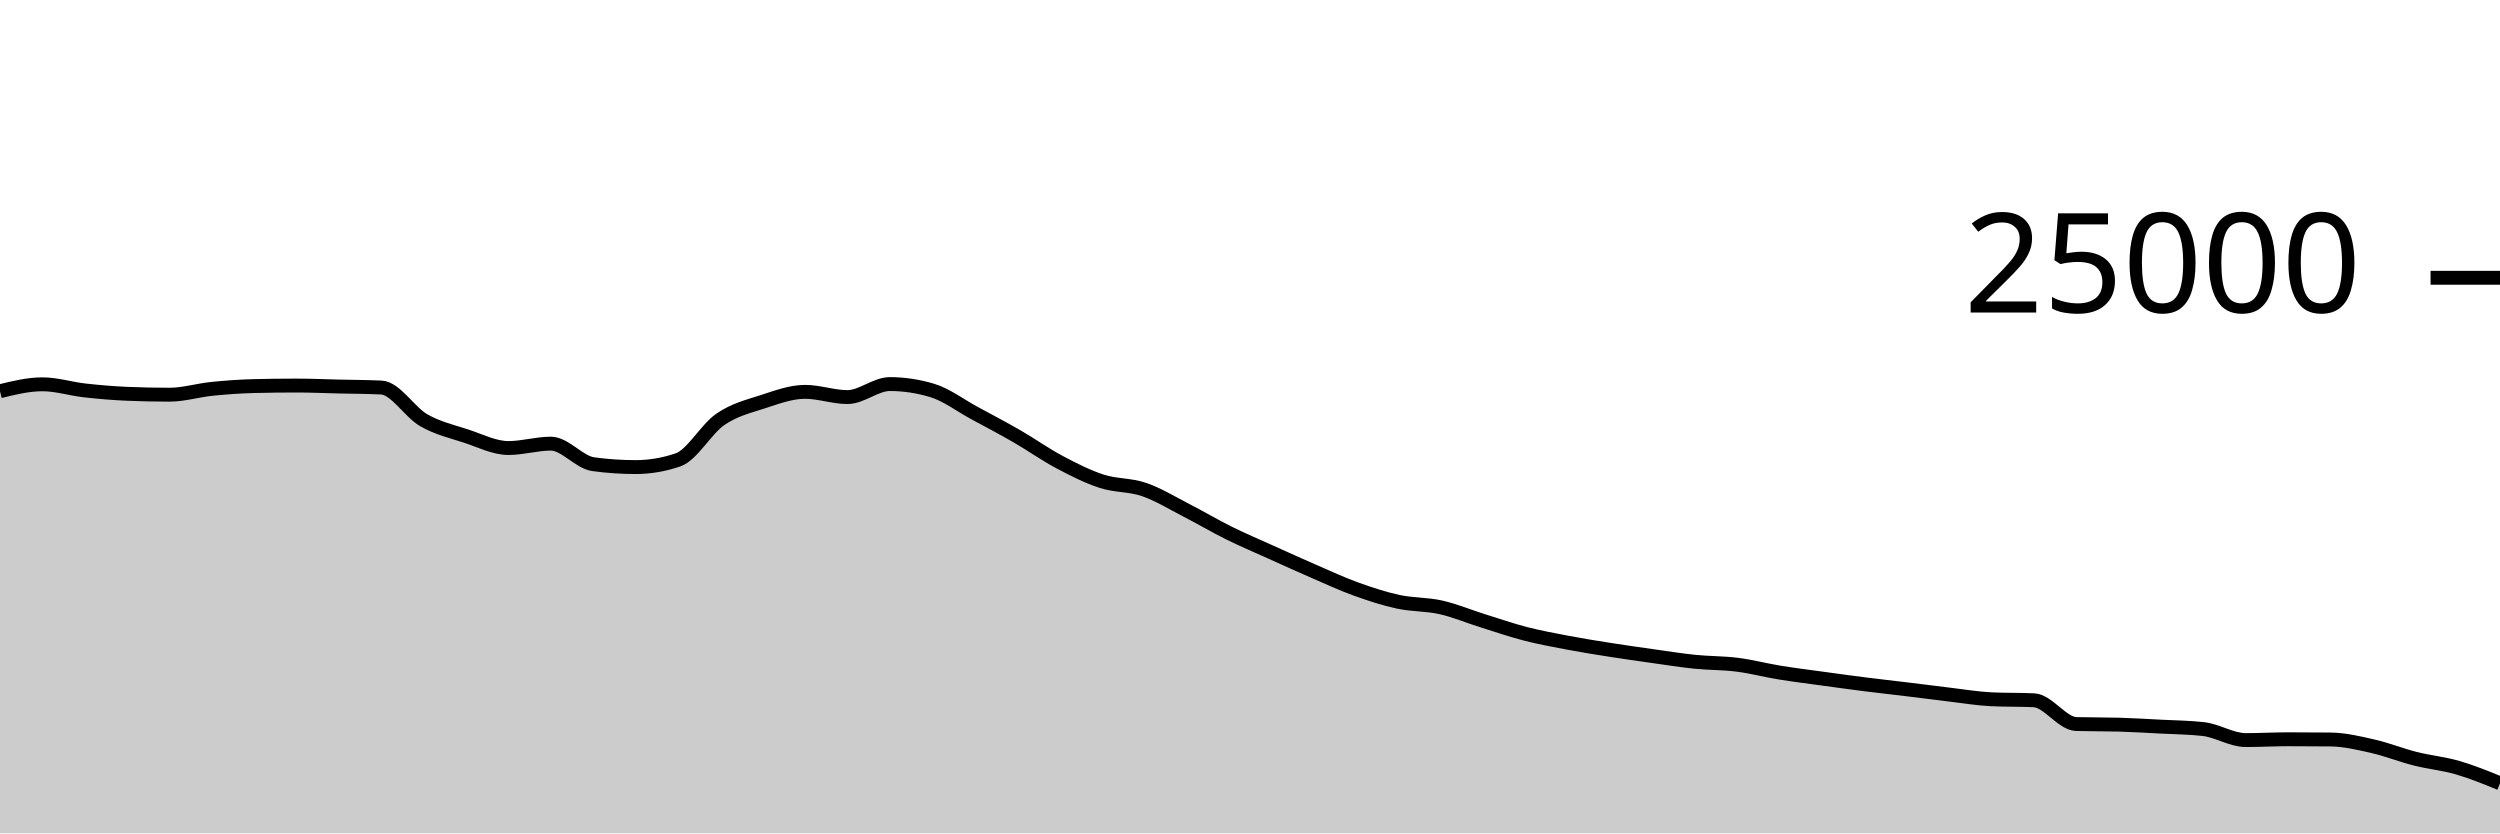
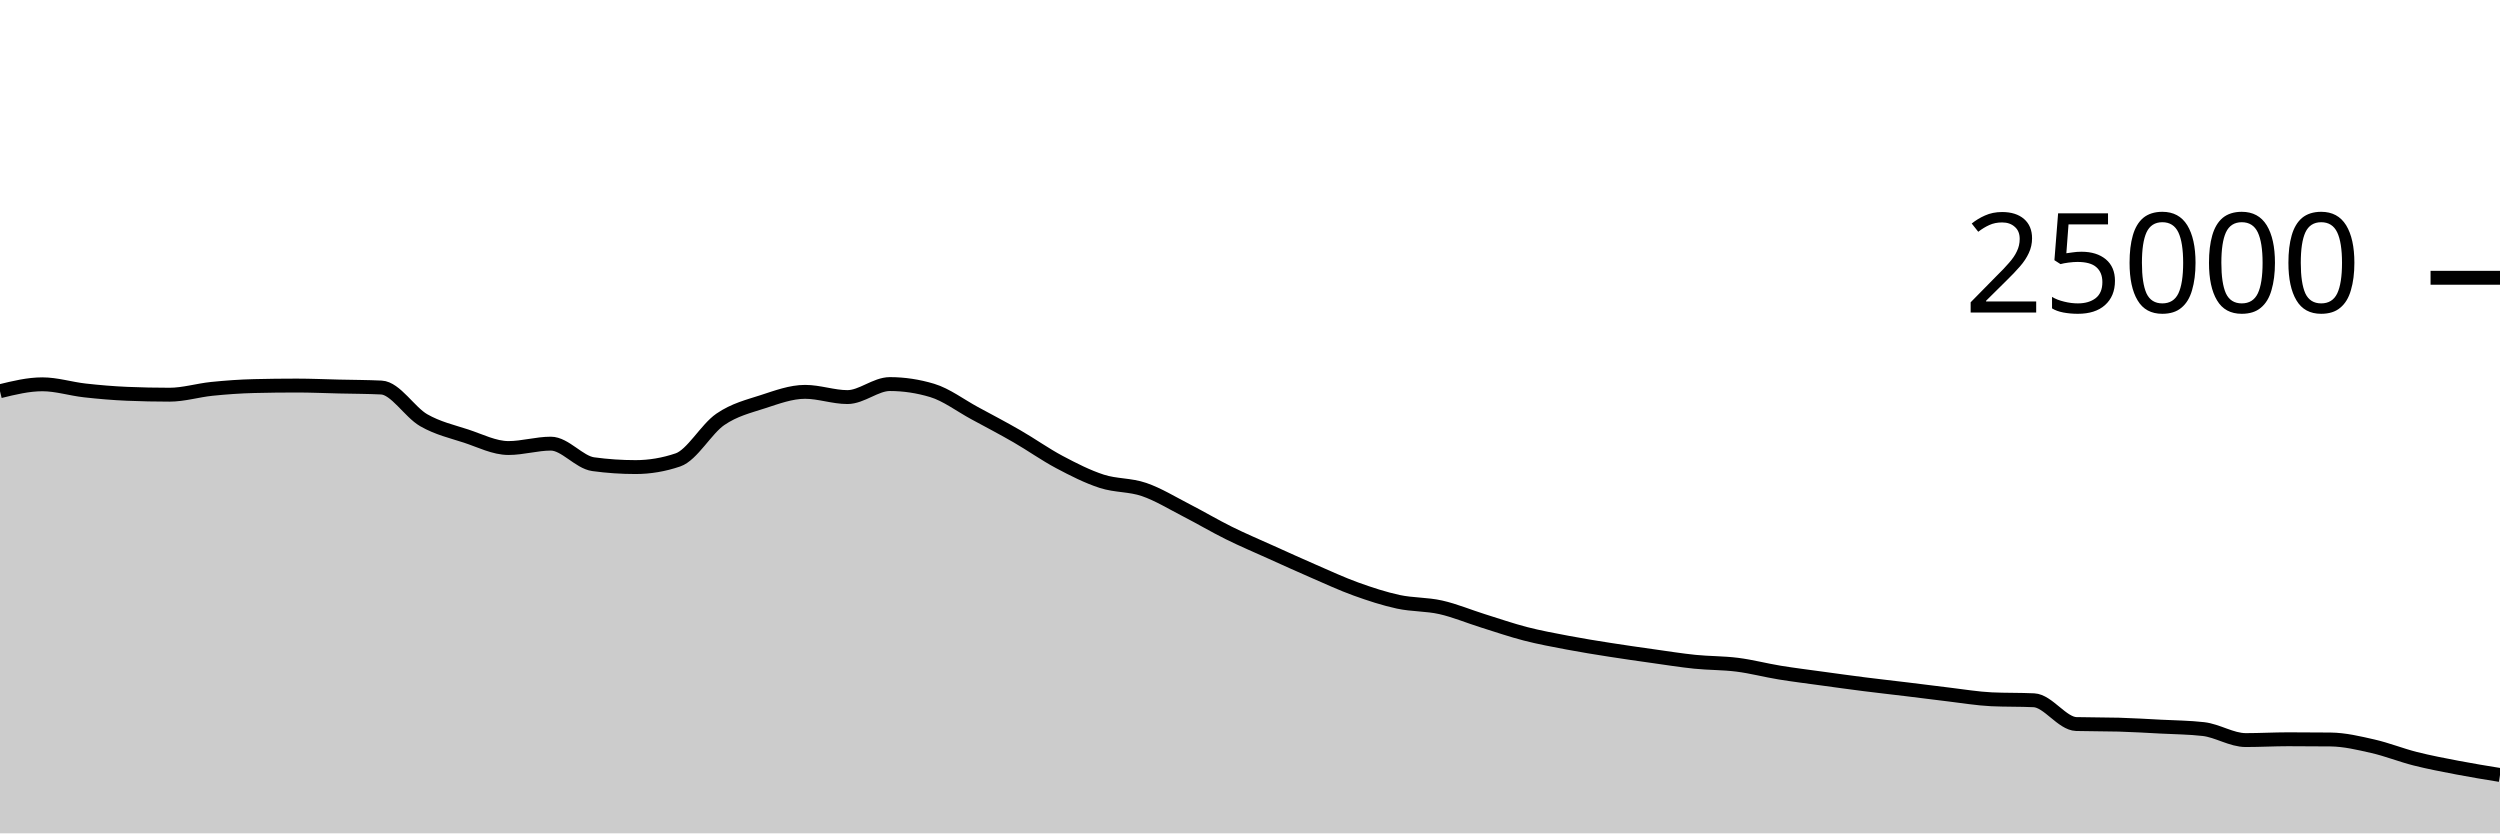
<svg xmlns="http://www.w3.org/2000/svg" viewBox="0 0 180 60">
  <g transform="translate(0,20)">
-     <path class="area" fill="rgba(0, 0, 0, 0.2)" d="M0,8.168C1.017,7.919,2.034,7.67,3.051,7.67C4.068,7.67,5.085,7.997,6.102,8.11C7.119,8.224,8.136,8.311,9.153,8.354C10.169,8.396,11.186,8.418,12.203,8.418C13.22,8.418,14.237,8.102,15.254,7.998C16.271,7.895,17.288,7.821,18.305,7.797C19.322,7.772,20.339,7.76,21.356,7.76C22.373,7.76,23.39,7.807,24.407,7.83C25.424,7.854,26.441,7.854,27.458,7.902C28.475,7.95,29.492,9.673,30.508,10.256C31.525,10.839,32.542,11.065,33.559,11.398C34.576,11.732,35.593,12.258,36.61,12.258C37.627,12.258,38.644,11.942,39.661,11.942C40.678,11.942,41.695,13.284,42.712,13.422C43.729,13.561,44.746,13.63,45.763,13.63C46.78,13.63,47.797,13.458,48.814,13.112C49.831,12.766,50.847,10.891,51.864,10.194C52.881,9.496,53.898,9.257,54.915,8.926C55.932,8.596,56.949,8.213,57.966,8.213C58.983,8.213,60,8.59,61.017,8.59C62.034,8.59,63.051,7.653,64.068,7.653C65.085,7.653,66.102,7.806,67.119,8.112C68.136,8.418,69.153,9.194,70.169,9.744C71.186,10.294,72.203,10.826,73.22,11.413C74.237,11.999,75.254,12.724,76.271,13.264C77.288,13.804,78.305,14.321,79.322,14.651C80.339,14.981,81.356,14.896,82.373,15.245C83.39,15.594,84.407,16.222,85.424,16.744C86.441,17.266,87.458,17.871,88.475,18.374C89.492,18.878,90.508,19.306,91.525,19.765C92.542,20.224,93.559,20.687,94.576,21.128C95.593,21.569,96.61,22.043,97.627,22.41C98.644,22.777,99.661,23.11,100.678,23.33C101.695,23.549,102.712,23.498,103.729,23.726C104.746,23.955,105.763,24.385,106.78,24.702C107.797,25.02,108.814,25.371,109.831,25.634C110.847,25.896,111.864,26.082,112.881,26.275C113.898,26.468,114.915,26.63,115.932,26.79C116.949,26.951,117.966,27.094,118.983,27.237C120,27.38,121.017,27.544,122.034,27.648C123.051,27.752,124.068,27.731,125.085,27.861C126.102,27.99,127.119,28.26,128.136,28.426C129.153,28.591,130.169,28.716,131.186,28.856C132.203,28.996,133.22,29.137,134.237,29.266C135.254,29.395,136.271,29.507,137.288,29.63C138.305,29.754,139.322,29.888,140.339,30.008C141.356,30.128,142.373,30.302,143.39,30.349C144.407,30.396,145.424,30.372,146.441,30.419C147.458,30.466,148.475,32.102,149.492,32.131C150.508,32.16,151.525,32.146,152.542,32.174C153.559,32.203,154.576,32.265,155.593,32.318C156.61,32.371,157.627,32.377,158.644,32.493C159.661,32.609,160.678,33.286,161.695,33.286C162.712,33.286,163.729,33.227,164.746,33.227C165.763,33.227,166.78,33.233,167.797,33.243C168.814,33.254,169.831,33.499,170.847,33.73C171.864,33.961,172.881,34.372,173.898,34.629C174.915,34.886,175.932,34.977,176.949,35.272C177.966,35.567,178.983,35.983,180,36.398L180,40C178.983,40,177.966,40,176.949,40C175.932,40,174.915,40,173.898,40C172.881,40,171.864,40,170.847,40C169.831,40,168.814,40,167.797,40C166.78,40,165.763,40,164.746,40C163.729,40,162.712,40,161.695,40C160.678,40,159.661,40,158.644,40C157.627,40,156.61,40,155.593,40C154.576,40,153.559,40,152.542,40C151.525,40,150.508,40,149.492,40C148.475,40,147.458,40,146.441,40C145.424,40,144.407,40,143.39,40C142.373,40,141.356,40,140.339,40C139.322,40,138.305,40,137.288,40C136.271,40,135.254,40,134.237,40C133.22,40,132.203,40,131.186,40C130.169,40,129.153,40,128.136,40C127.119,40,126.102,40,125.085,40C124.068,40,123.051,40,122.034,40C121.017,40,120,40,118.983,40C117.966,40,116.949,40,115.932,40C114.915,40,113.898,40,112.881,40C111.864,40,110.847,40,109.831,40C108.814,40,107.797,40,106.78,40C105.763,40,104.746,40,103.729,40C102.712,40,101.695,40,100.678,40C99.661,40,98.644,40,97.627,40C96.61,40,95.593,40,94.576,40C93.559,40,92.542,40,91.525,40C90.508,40,89.492,40,88.475,40C87.458,40,86.441,40,85.424,40C84.407,40,83.39,40,82.373,40C81.356,40,80.339,40,79.322,40C78.305,40,77.288,40,76.271,40C75.254,40,74.237,40,73.22,40C72.203,40,71.186,40,70.169,40C69.153,40,68.136,40,67.119,40C66.102,40,65.085,40,64.068,40C63.051,40,62.034,40,61.017,40C60,40,58.983,40,57.966,40C56.949,40,55.932,40,54.915,40C53.898,40,52.881,40,51.864,40C50.847,40,49.831,40,48.814,40C47.797,40,46.78,40,45.763,40C44.746,40,43.729,40,42.712,40C41.695,40,40.678,40,39.661,40C38.644,40,37.627,40,36.61,40C35.593,40,34.576,40,33.559,40C32.542,40,31.525,40,30.508,40C29.492,40,28.475,40,27.458,40C26.441,40,25.424,40,24.407,40C23.39,40,22.373,40,21.356,40C20.339,40,19.322,40,18.305,40C17.288,40,16.271,40,15.254,40C14.237,40,13.22,40,12.203,40C11.186,40,10.169,40,9.153,40C8.136,40,7.119,40,6.102,40C5.085,40,4.068,40,3.051,40C2.034,40,1.017,40,0,40Z" />
-     <path class="line" stroke="black" fill="none" d="M0,8.168C1.017,7.919,2.034,7.67,3.051,7.67C4.068,7.67,5.085,7.997,6.102,8.11C7.119,8.224,8.136,8.311,9.153,8.354C10.169,8.396,11.186,8.418,12.203,8.418C13.22,8.418,14.237,8.102,15.254,7.998C16.271,7.895,17.288,7.821,18.305,7.797C19.322,7.772,20.339,7.76,21.356,7.76C22.373,7.76,23.39,7.807,24.407,7.83C25.424,7.854,26.441,7.854,27.458,7.902C28.475,7.95,29.492,9.673,30.508,10.256C31.525,10.839,32.542,11.065,33.559,11.398C34.576,11.732,35.593,12.258,36.61,12.258C37.627,12.258,38.644,11.942,39.661,11.942C40.678,11.942,41.695,13.284,42.712,13.422C43.729,13.561,44.746,13.63,45.763,13.63C46.78,13.63,47.797,13.458,48.814,13.112C49.831,12.766,50.847,10.891,51.864,10.194C52.881,9.496,53.898,9.257,54.915,8.926C55.932,8.596,56.949,8.213,57.966,8.213C58.983,8.213,60,8.59,61.017,8.59C62.034,8.59,63.051,7.653,64.068,7.653C65.085,7.653,66.102,7.806,67.119,8.112C68.136,8.418,69.153,9.194,70.169,9.744C71.186,10.294,72.203,10.826,73.22,11.413C74.237,11.999,75.254,12.724,76.271,13.264C77.288,13.804,78.305,14.321,79.322,14.651C80.339,14.981,81.356,14.896,82.373,15.245C83.39,15.594,84.407,16.222,85.424,16.744C86.441,17.266,87.458,17.871,88.475,18.374C89.492,18.878,90.508,19.306,91.525,19.765C92.542,20.224,93.559,20.687,94.576,21.128C95.593,21.569,96.61,22.043,97.627,22.41C98.644,22.777,99.661,23.11,100.678,23.33C101.695,23.549,102.712,23.498,103.729,23.726C104.746,23.955,105.763,24.385,106.78,24.702C107.797,25.02,108.814,25.371,109.831,25.634C110.847,25.896,111.864,26.082,112.881,26.275C113.898,26.468,114.915,26.63,115.932,26.79C116.949,26.951,117.966,27.094,118.983,27.237C120,27.38,121.017,27.544,122.034,27.648C123.051,27.752,124.068,27.731,125.085,27.861C126.102,27.99,127.119,28.26,128.136,28.426C129.153,28.591,130.169,28.716,131.186,28.856C132.203,28.996,133.22,29.137,134.237,29.266C135.254,29.395,136.271,29.507,137.288,29.63C138.305,29.754,139.322,29.888,140.339,30.008C141.356,30.128,142.373,30.302,143.39,30.349C144.407,30.396,145.424,30.372,146.441,30.419C147.458,30.466,148.475,32.102,149.492,32.131C150.508,32.16,151.525,32.146,152.542,32.174C153.559,32.203,154.576,32.265,155.593,32.318C156.61,32.371,157.627,32.377,158.644,32.493C159.661,32.609,160.678,33.286,161.695,33.286C162.712,33.286,163.729,33.227,164.746,33.227C165.763,33.227,166.78,33.233,167.797,33.243C168.814,33.254,169.831,33.499,170.847,33.73C171.864,33.961,172.881,34.372,173.898,34.629C174.915,34.886,175.932,34.977,176.949,35.272C177.966,35.567,178.983,35.983,180,36.398" />
+     <path class="area" fill="rgba(0, 0, 0, 0.2)" d="M0,8.168C1.017,7.919,2.034,7.67,3.051,7.67C4.068,7.67,5.085,7.997,6.102,8.11C7.119,8.224,8.136,8.311,9.153,8.354C10.169,8.396,11.186,8.418,12.203,8.418C13.22,8.418,14.237,8.102,15.254,7.998C16.271,7.895,17.288,7.821,18.305,7.797C19.322,7.772,20.339,7.76,21.356,7.76C22.373,7.76,23.39,7.807,24.407,7.83C25.424,7.854,26.441,7.854,27.458,7.902C28.475,7.95,29.492,9.673,30.508,10.256C31.525,10.839,32.542,11.065,33.559,11.398C34.576,11.732,35.593,12.258,36.61,12.258C37.627,12.258,38.644,11.942,39.661,11.942C40.678,11.942,41.695,13.284,42.712,13.422C43.729,13.561,44.746,13.63,45.763,13.63C46.78,13.63,47.797,13.458,48.814,13.112C49.831,12.766,50.847,10.891,51.864,10.194C52.881,9.496,53.898,9.257,54.915,8.926C55.932,8.596,56.949,8.213,57.966,8.213C58.983,8.213,60,8.59,61.017,8.59C62.034,8.59,63.051,7.653,64.068,7.653C65.085,7.653,66.102,7.806,67.119,8.112C68.136,8.418,69.153,9.194,70.169,9.744C71.186,10.294,72.203,10.826,73.22,11.413C74.237,11.999,75.254,12.724,76.271,13.264C77.288,13.804,78.305,14.321,79.322,14.651C80.339,14.981,81.356,14.896,82.373,15.245C83.39,15.594,84.407,16.222,85.424,16.744C86.441,17.266,87.458,17.871,88.475,18.374C89.492,18.878,90.508,19.306,91.525,19.765C92.542,20.224,93.559,20.687,94.576,21.128C95.593,21.569,96.61,22.043,97.627,22.41C98.644,22.777,99.661,23.11,100.678,23.33C101.695,23.549,102.712,23.498,103.729,23.726C104.746,23.955,105.763,24.385,106.78,24.702C107.797,25.02,108.814,25.371,109.831,25.634C110.847,25.896,111.864,26.082,112.881,26.275C113.898,26.468,114.915,26.63,115.932,26.79C116.949,26.951,117.966,27.094,118.983,27.237C120,27.38,121.017,27.544,122.034,27.648C123.051,27.752,124.068,27.731,125.085,27.861C126.102,27.99,127.119,28.26,128.136,28.426C129.153,28.591,130.169,28.716,131.186,28.856C132.203,28.996,133.22,29.137,134.237,29.266C135.254,29.395,136.271,29.507,137.288,29.63C138.305,29.754,139.322,29.888,140.339,30.008C141.356,30.128,142.373,30.302,143.39,30.349C144.407,30.396,145.424,30.372,146.441,30.419C147.458,30.466,148.475,32.102,149.492,32.131C150.508,32.16,151.525,32.146,152.542,32.174C153.559,32.203,154.576,32.265,155.593,32.318C156.61,32.371,157.627,32.377,158.644,32.493C159.661,32.609,160.678,33.286,161.695,33.286C162.712,33.286,163.729,33.227,164.746,33.227C165.763,33.227,166.78,33.233,167.797,33.243C168.814,33.254,169.831,33.499,170.847,33.73C171.864,33.961,172.881,34.372,173.898,34.629C174.915,34.886,175.932,35.077,176.949,35.272C177.966,35.467,178.983,35.633,180,35.798L180,40C178.983,40,177.966,40,176.949,40C175.932,40,174.915,40,173.898,40C172.881,40,171.864,40,170.847,40C169.831,40,168.814,40,167.797,40C166.78,40,165.763,40,164.746,40C163.729,40,162.712,40,161.695,40C160.678,40,159.661,40,158.644,40C157.627,40,156.61,40,155.593,40C154.576,40,153.559,40,152.542,40C151.525,40,150.508,40,149.492,40C148.475,40,147.458,40,146.441,40C145.424,40,144.407,40,143.39,40C142.373,40,141.356,40,140.339,40C139.322,40,138.305,40,137.288,40C136.271,40,135.254,40,134.237,40C133.22,40,132.203,40,131.186,40C130.169,40,129.153,40,128.136,40C127.119,40,126.102,40,125.085,40C124.068,40,123.051,40,122.034,40C121.017,40,120,40,118.983,40C117.966,40,116.949,40,115.932,40C114.915,40,113.898,40,112.881,40C111.864,40,110.847,40,109.831,40C108.814,40,107.797,40,106.78,40C105.763,40,104.746,40,103.729,40C102.712,40,101.695,40,100.678,40C99.661,40,98.644,40,97.627,40C96.61,40,95.593,40,94.576,40C93.559,40,92.542,40,91.525,40C90.508,40,89.492,40,88.475,40C87.458,40,86.441,40,85.424,40C84.407,40,83.39,40,82.373,40C81.356,40,80.339,40,79.322,40C78.305,40,77.288,40,76.271,40C75.254,40,74.237,40,73.22,40C72.203,40,71.186,40,70.169,40C69.153,40,68.136,40,67.119,40C66.102,40,65.085,40,64.068,40C63.051,40,62.034,40,61.017,40C60,40,58.983,40,57.966,40C56.949,40,55.932,40,54.915,40C53.898,40,52.881,40,51.864,40C50.847,40,49.831,40,48.814,40C47.797,40,46.78,40,45.763,40C44.746,40,43.729,40,42.712,40C41.695,40,40.678,40,39.661,40C38.644,40,37.627,40,36.61,40C35.593,40,34.576,40,33.559,40C32.542,40,31.525,40,30.508,40C29.492,40,28.475,40,27.458,40C26.441,40,25.424,40,24.407,40C23.39,40,22.373,40,21.356,40C20.339,40,19.322,40,18.305,40C17.288,40,16.271,40,15.254,40C14.237,40,13.22,40,12.203,40C11.186,40,10.169,40,9.153,40C8.136,40,7.119,40,6.102,40C5.085,40,4.068,40,3.051,40C2.034,40,1.017,40,0,40Z" />
+     <path class="line" stroke="black" fill="none" d="M0,8.168C1.017,7.919,2.034,7.67,3.051,7.67C4.068,7.67,5.085,7.997,6.102,8.11C7.119,8.224,8.136,8.311,9.153,8.354C10.169,8.396,11.186,8.418,12.203,8.418C13.22,8.418,14.237,8.102,15.254,7.998C16.271,7.895,17.288,7.821,18.305,7.797C19.322,7.772,20.339,7.76,21.356,7.76C22.373,7.76,23.39,7.807,24.407,7.83C25.424,7.854,26.441,7.854,27.458,7.902C28.475,7.95,29.492,9.673,30.508,10.256C31.525,10.839,32.542,11.065,33.559,11.398C34.576,11.732,35.593,12.258,36.61,12.258C37.627,12.258,38.644,11.942,39.661,11.942C40.678,11.942,41.695,13.284,42.712,13.422C43.729,13.561,44.746,13.63,45.763,13.63C46.78,13.63,47.797,13.458,48.814,13.112C49.831,12.766,50.847,10.891,51.864,10.194C52.881,9.496,53.898,9.257,54.915,8.926C55.932,8.596,56.949,8.213,57.966,8.213C58.983,8.213,60,8.59,61.017,8.59C62.034,8.59,63.051,7.653,64.068,7.653C65.085,7.653,66.102,7.806,67.119,8.112C68.136,8.418,69.153,9.194,70.169,9.744C71.186,10.294,72.203,10.826,73.22,11.413C74.237,11.999,75.254,12.724,76.271,13.264C77.288,13.804,78.305,14.321,79.322,14.651C80.339,14.981,81.356,14.896,82.373,15.245C83.39,15.594,84.407,16.222,85.424,16.744C86.441,17.266,87.458,17.871,88.475,18.374C89.492,18.878,90.508,19.306,91.525,19.765C92.542,20.224,93.559,20.687,94.576,21.128C95.593,21.569,96.61,22.043,97.627,22.41C98.644,22.777,99.661,23.11,100.678,23.33C101.695,23.549,102.712,23.498,103.729,23.726C104.746,23.955,105.763,24.385,106.78,24.702C107.797,25.02,108.814,25.371,109.831,25.634C110.847,25.896,111.864,26.082,112.881,26.275C113.898,26.468,114.915,26.63,115.932,26.79C116.949,26.951,117.966,27.094,118.983,27.237C120,27.38,121.017,27.544,122.034,27.648C123.051,27.752,124.068,27.731,125.085,27.861C126.102,27.99,127.119,28.26,128.136,28.426C129.153,28.591,130.169,28.716,131.186,28.856C132.203,28.996,133.22,29.137,134.237,29.266C135.254,29.395,136.271,29.507,137.288,29.63C138.305,29.754,139.322,29.888,140.339,30.008C141.356,30.128,142.373,30.302,143.39,30.349C144.407,30.396,145.424,30.372,146.441,30.419C147.458,30.466,148.475,32.102,149.492,32.131C150.508,32.16,151.525,32.146,152.542,32.174C153.559,32.203,154.576,32.265,155.593,32.318C156.61,32.371,157.627,32.377,158.644,32.493C159.661,32.609,160.678,33.286,161.695,33.286C162.712,33.286,163.729,33.227,164.746,33.227C165.763,33.227,166.78,33.233,167.797,33.243C168.814,33.254,169.831,33.499,170.847,33.73C171.864,33.961,172.881,34.372,173.898,34.629C174.915,34.886,175.932,35.077,176.949,35.272C177.966,35.467,178.983,35.633,180,35.798" />
    <path class="axis-ceiling" stroke-width="1" stroke="black" fill="none" d="M175,0L180,0" />
    <text class="axis-ceiling-label" font-family="sans-serif" text-anchor="end" font-size="10px" x="170" y="2.5">25000</text>
  </g>
</svg>
